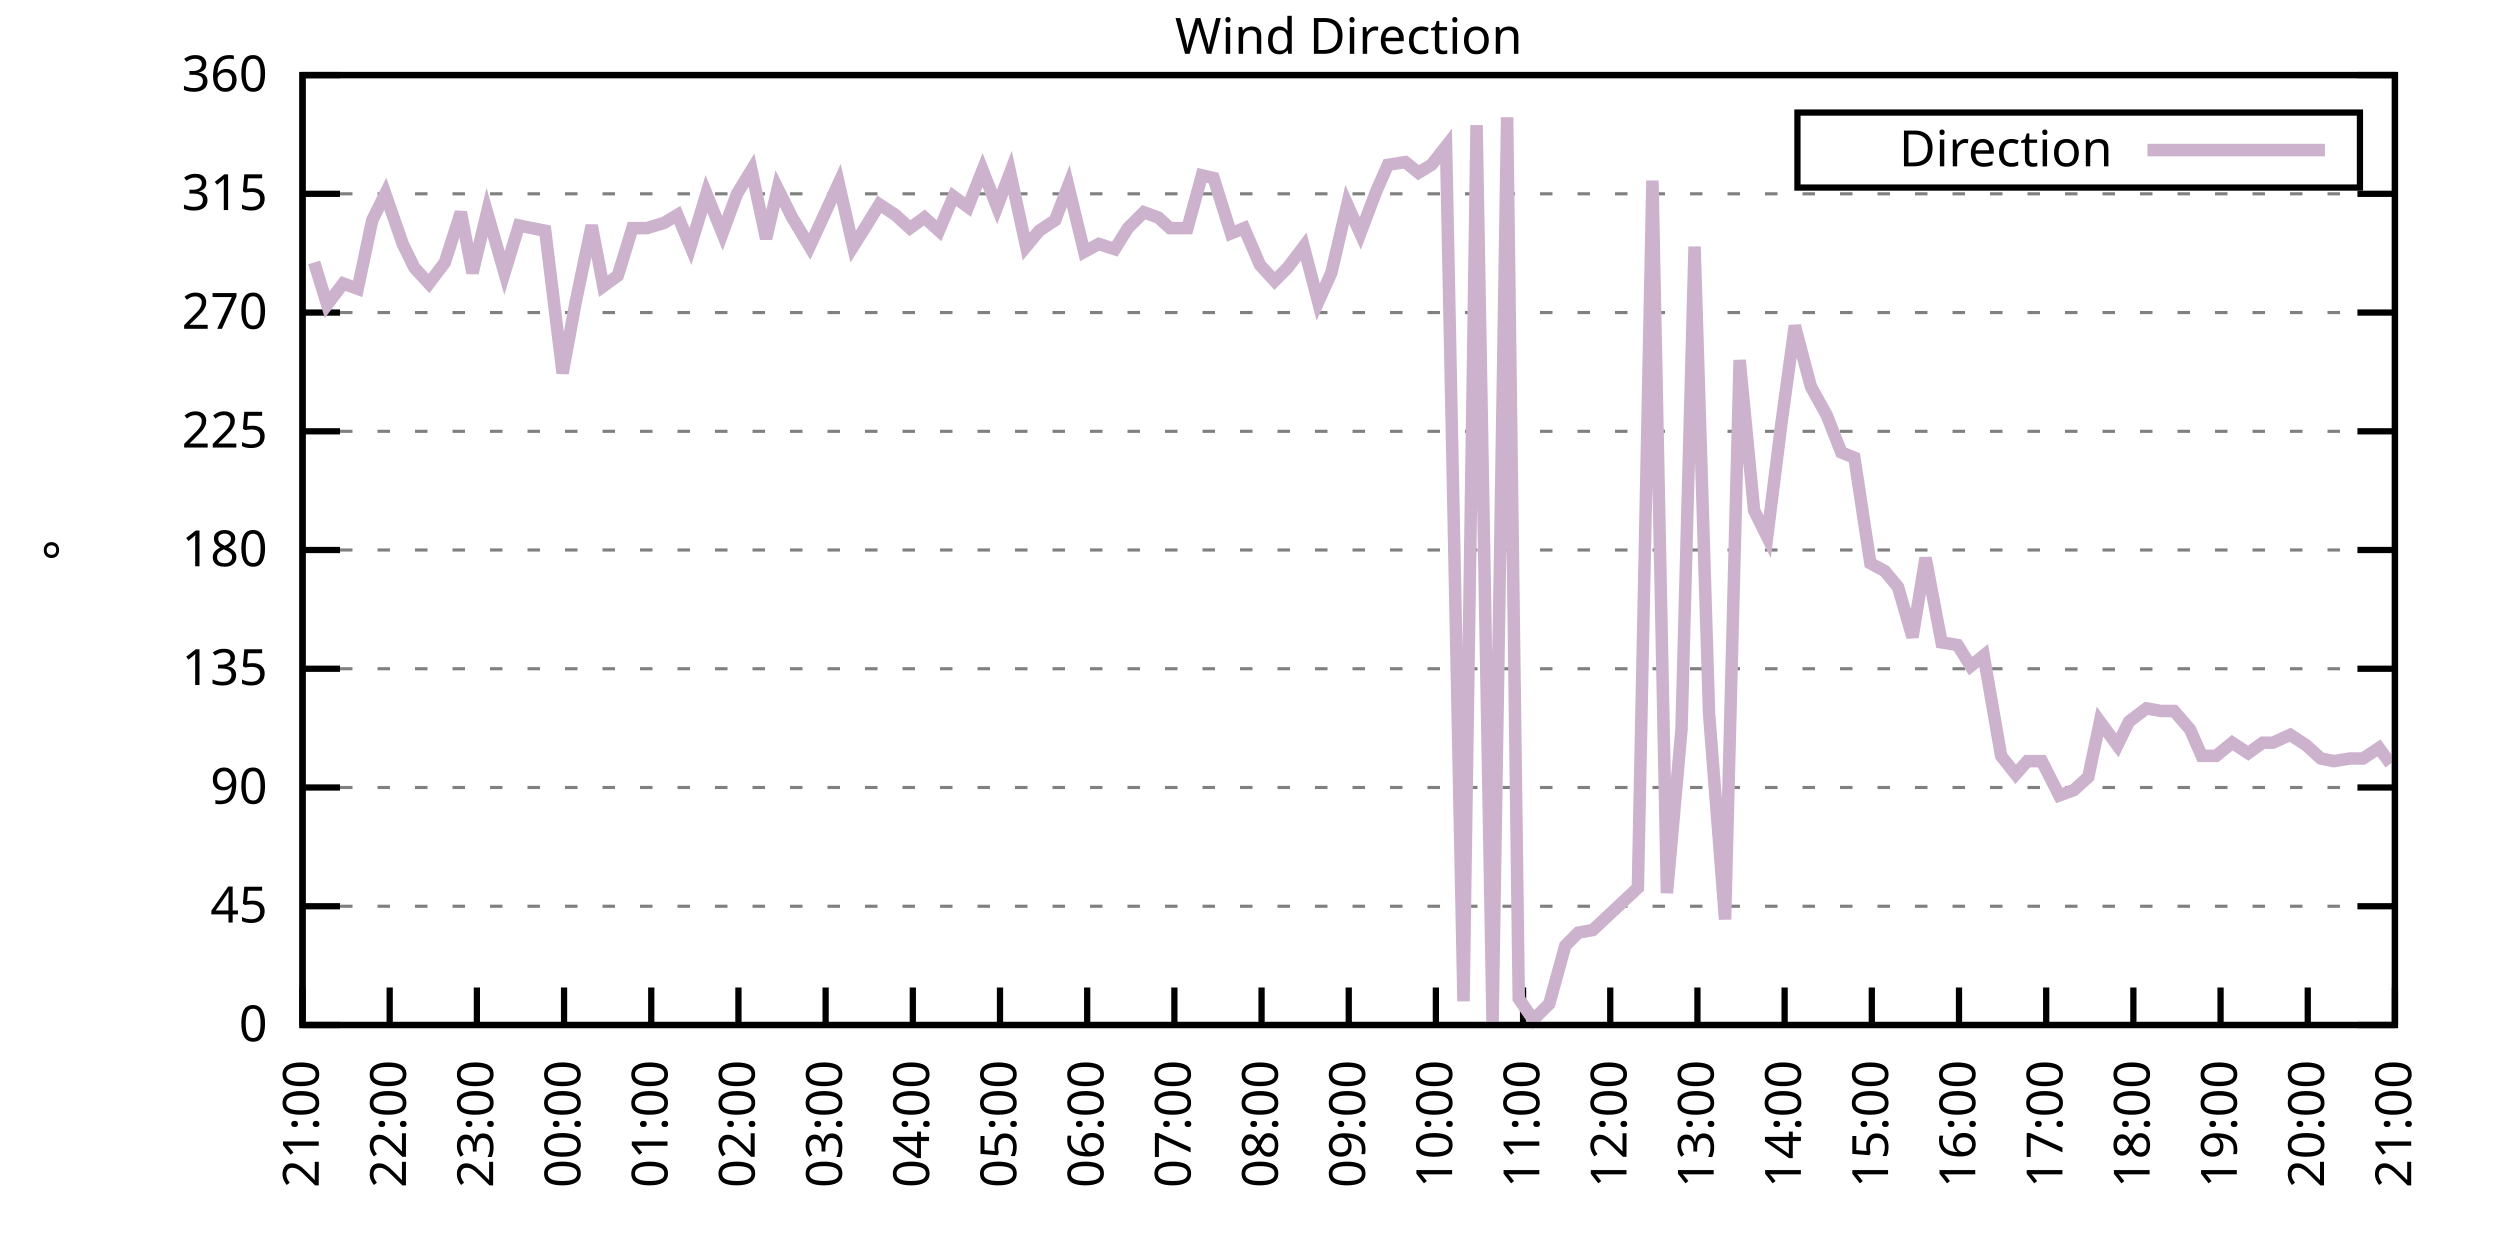
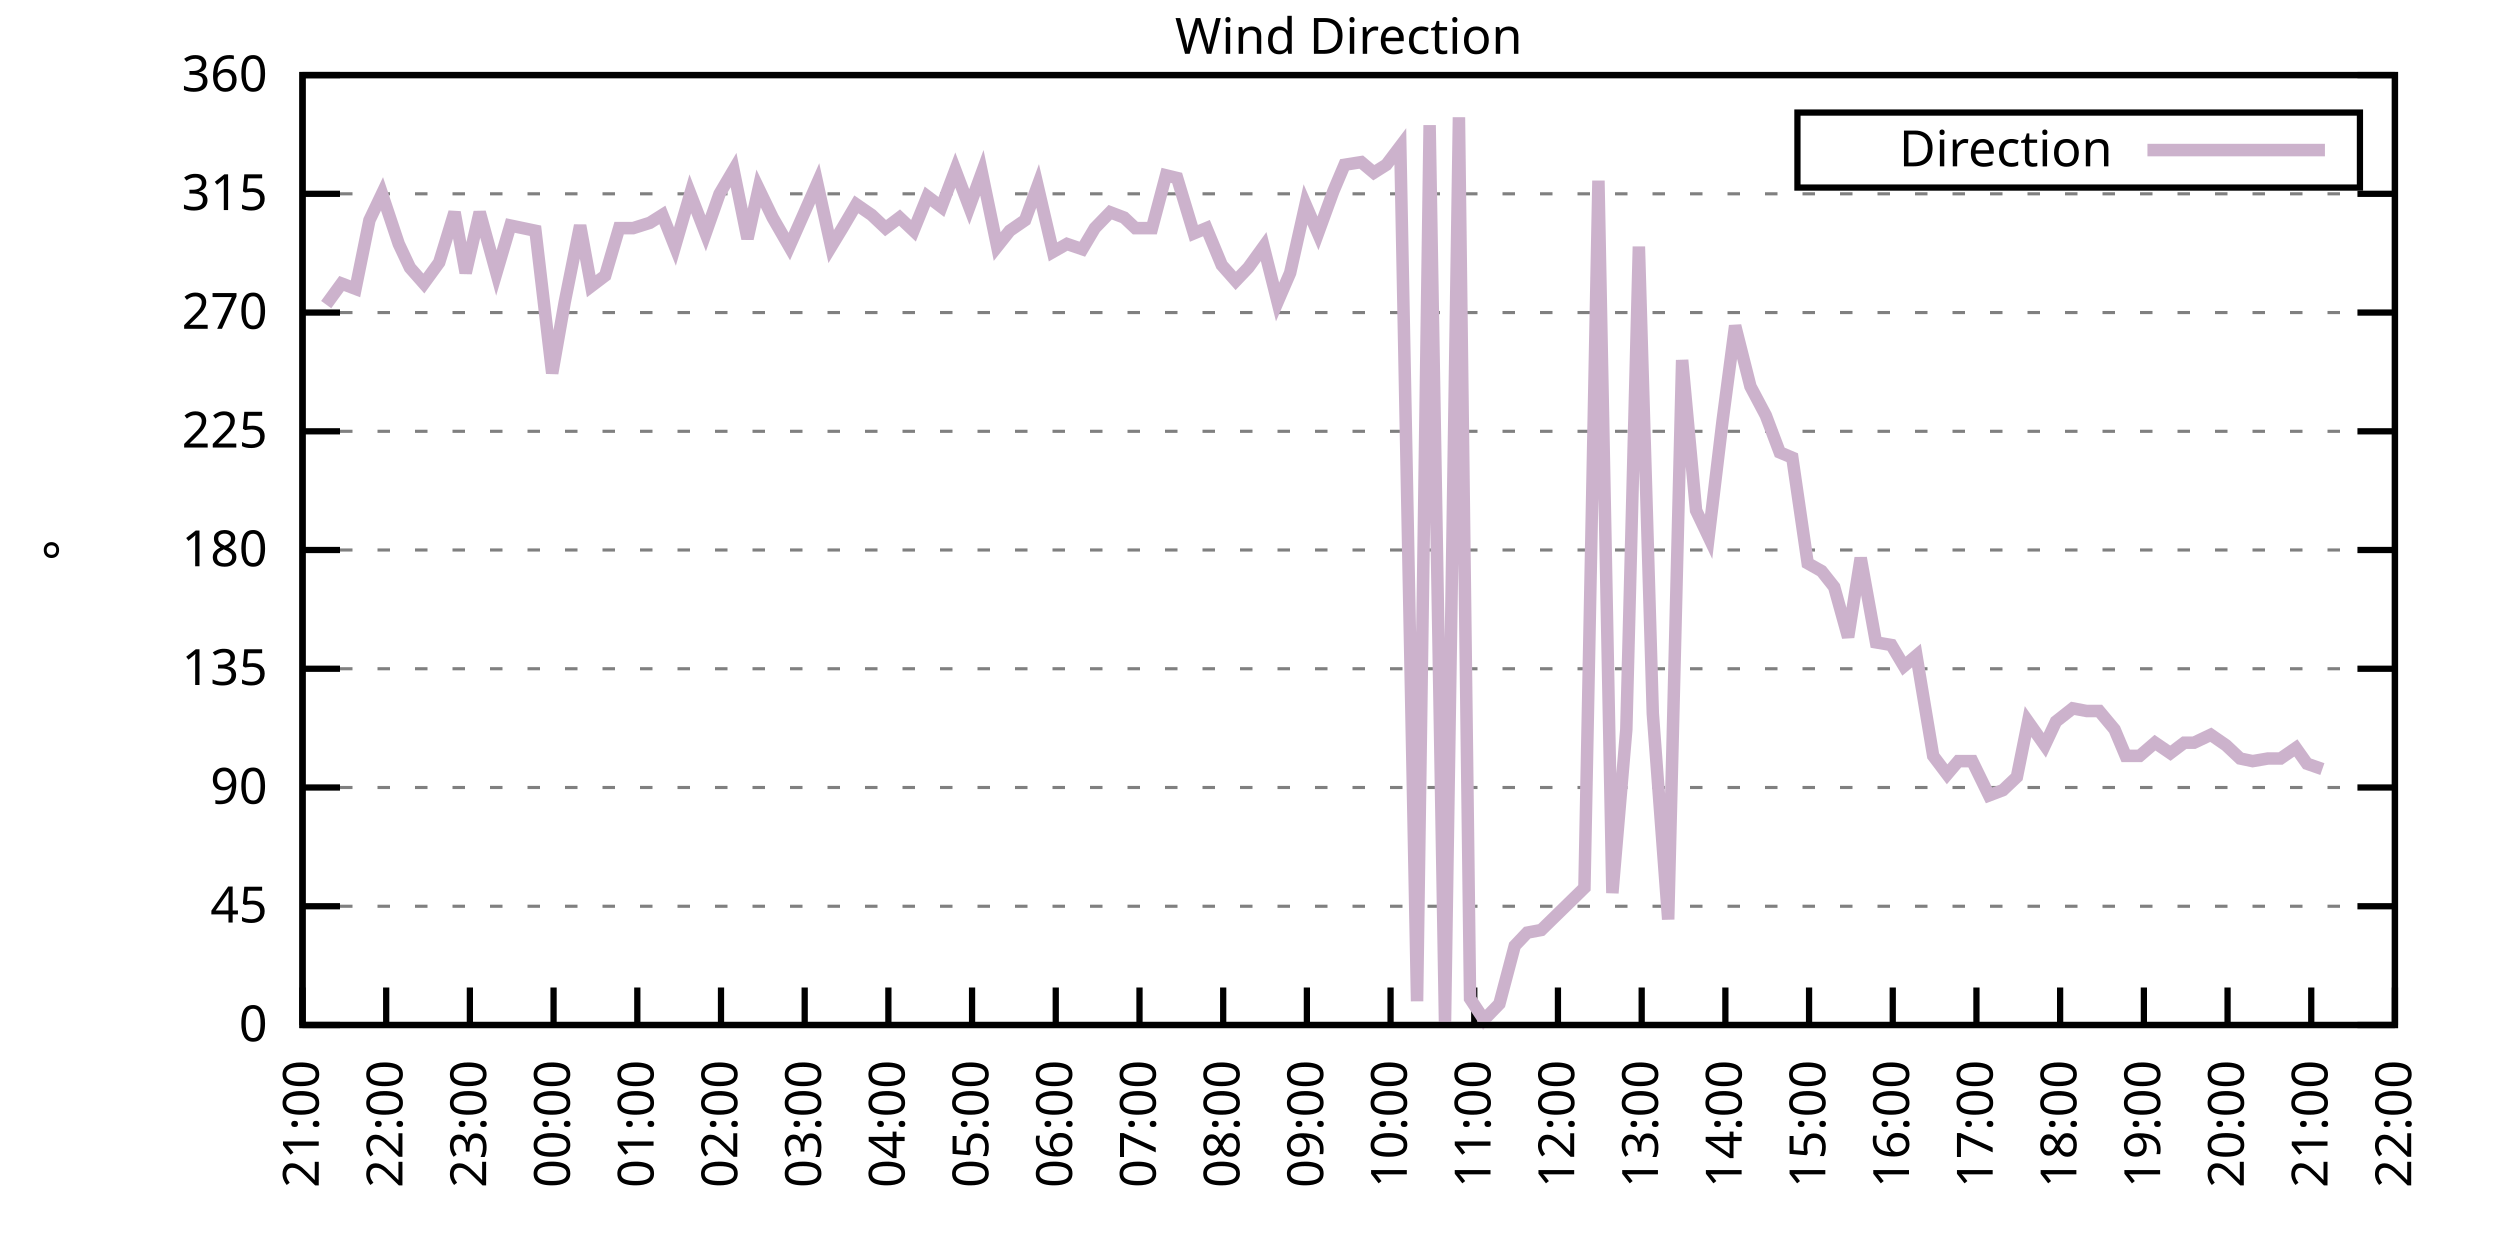
<svg xmlns="http://www.w3.org/2000/svg" xmlns:xlink="http://www.w3.org/1999/xlink" width="400" height="200" viewBox="0 0 400 200">
  <g id="gnuplot_canvas">
    <rect x="0" y="0" width="400" height="200" fill="none" />
    <defs>
      <circle id="gpDot" r="0.5" stroke-width="0.5" stroke="currentColor" />
      <path id="gpPt0" stroke-width="0.333" stroke="currentColor" d="M-1,0 h2 M0,-1 v2" />
      <path id="gpPt1" stroke-width="0.333" stroke="currentColor" d="M-1,-1 L1,1 M1,-1 L-1,1" />
      <path id="gpPt2" stroke-width="0.333" stroke="currentColor" d="M-1,0 L1,0 M0,-1 L0,1 M-1,-1 L1,1 M-1,1 L1,-1" />
      <rect id="gpPt3" stroke-width="0.333" stroke="currentColor" x="-1" y="-1" width="2" height="2" />
      <rect id="gpPt4" stroke-width="0.333" stroke="currentColor" fill="currentColor" x="-1" y="-1" width="2" height="2" />
      <circle id="gpPt5" stroke-width="0.333" stroke="currentColor" cx="0" cy="0" r="1" />
      <use xlink:href="#gpPt5" id="gpPt6" fill="currentColor" stroke="none" />
      <path id="gpPt7" stroke-width="0.333" stroke="currentColor" d="M0,-1.33 L-1.33,0.67 L1.33,0.67 z" />
      <use xlink:href="#gpPt7" id="gpPt8" fill="currentColor" stroke="none" />
      <use xlink:href="#gpPt7" id="gpPt9" stroke="currentColor" transform="rotate(180)" />
      <use xlink:href="#gpPt9" id="gpPt10" fill="currentColor" stroke="none" />
      <use xlink:href="#gpPt3" id="gpPt11" stroke="currentColor" transform="rotate(45)" />
      <use xlink:href="#gpPt11" id="gpPt12" fill="currentColor" stroke="none" />
      <path id="gpPt13" stroke-width="0.333" stroke="currentColor" d="M0,1.330 L1.265,0.411 L0.782,-1.067 L-0.782,-1.076 L-1.265,0.411 z" />
      <use xlink:href="#gpPt13" id="gpPt14" fill="currentColor" stroke="none" />
      <filter id="textbox" filterUnits="objectBoundingBox" x="0" y="0" height="1" width="1">
        <feFlood flood-color="white" flood-opacity="1" result="bgnd" />
        <feComposite in="SourceGraphic" in2="bgnd" operator="atop" />
      </filter>
      <filter id="greybox" filterUnits="objectBoundingBox" x="0" y="0" height="1" width="1">
        <feFlood flood-color="lightgrey" flood-opacity="1" result="grey" />
        <feComposite in="SourceGraphic" in2="grey" operator="atop" />
      </filter>
    </defs>
    <g fill="none" color="white" stroke="currentColor" stroke-width="1.00" stroke-linecap="butt" stroke-linejoin="miter">
</g>
    <g fill="none" color="black" stroke="currentColor" stroke-width="1.00" stroke-linecap="butt" stroke-linejoin="miter">
      <g stroke="none" shape-rendering="crispEdges">
        <polygon fill="rgb(255, 255, 255)" points="48.40,164.00 383.18,164.00 383.18,12.02 48.40,12.02 " />
      </g>
    </g>
    <g fill="none" color="black" stroke="currentColor" stroke-width="1.00" stroke-linecap="butt" stroke-linejoin="miter">
</g>
    <g fill="none" color="black" stroke="black" stroke-width="0.50" stroke-linecap="butt" stroke-linejoin="miter">
</g>
    <g fill="none" color="gray" stroke="currentColor" stroke-width="0.50" stroke-linecap="butt" stroke-linejoin="miter">
      <path stroke="gray" stroke-dasharray="2,4" class="gridline" d="M48.40,164.00 L383.19,164.00  " />
    </g>
    <g fill="none" color="gray" stroke="gray" stroke-width="1.00" stroke-linecap="butt" stroke-linejoin="miter">
</g>
    <g fill="none" color="black" stroke="currentColor" stroke-width="1.00" stroke-linecap="butt" stroke-linejoin="miter">
      <path stroke="black" d="M48.40,164.00 L54.40,164.00 M383.19,164.00 L377.19,164.00  " />
      <g transform="translate(42.80,166.60)" stroke="none" fill="black" font-family="Sans" font-size="8.00" text-anchor="end">
        <text>
          <tspan font-family="Sans"> 0</tspan>
        </text>
      </g>
    </g>
    <g fill="none" color="black" stroke="currentColor" stroke-width="1.00" stroke-linecap="butt" stroke-linejoin="miter">
</g>
    <g fill="none" color="black" stroke="black" stroke-width="0.50" stroke-linecap="butt" stroke-linejoin="miter">
</g>
    <g fill="none" color="gray" stroke="currentColor" stroke-width="0.50" stroke-linecap="butt" stroke-linejoin="miter">
      <path stroke="gray" stroke-dasharray="2,4" class="gridline" d="M48.40,145.00 L383.19,145.00  " />
    </g>
    <g fill="none" color="gray" stroke="gray" stroke-width="1.00" stroke-linecap="butt" stroke-linejoin="miter">
</g>
    <g fill="none" color="black" stroke="currentColor" stroke-width="1.00" stroke-linecap="butt" stroke-linejoin="miter">
      <path stroke="black" d="M48.40,145.00 L54.40,145.00 M383.19,145.00 L377.19,145.00  " />
      <g transform="translate(42.80,147.60)" stroke="none" fill="black" font-family="Sans" font-size="8.00" text-anchor="end">
        <text>
          <tspan font-family="Sans"> 45</tspan>
        </text>
      </g>
    </g>
    <g fill="none" color="black" stroke="currentColor" stroke-width="1.00" stroke-linecap="butt" stroke-linejoin="miter">
</g>
    <g fill="none" color="black" stroke="black" stroke-width="0.50" stroke-linecap="butt" stroke-linejoin="miter">
</g>
    <g fill="none" color="gray" stroke="currentColor" stroke-width="0.50" stroke-linecap="butt" stroke-linejoin="miter">
      <path stroke="gray" stroke-dasharray="2,4" class="gridline" d="M48.40,126.00 L383.19,126.00  " />
    </g>
    <g fill="none" color="gray" stroke="gray" stroke-width="1.00" stroke-linecap="butt" stroke-linejoin="miter">
</g>
    <g fill="none" color="black" stroke="currentColor" stroke-width="1.00" stroke-linecap="butt" stroke-linejoin="miter">
      <path stroke="black" d="M48.40,126.00 L54.40,126.00 M383.19,126.00 L377.19,126.00  " />
      <g transform="translate(42.80,128.60)" stroke="none" fill="black" font-family="Sans" font-size="8.00" text-anchor="end">
        <text>
          <tspan font-family="Sans"> 90</tspan>
        </text>
      </g>
    </g>
    <g fill="none" color="black" stroke="currentColor" stroke-width="1.00" stroke-linecap="butt" stroke-linejoin="miter">
</g>
    <g fill="none" color="black" stroke="black" stroke-width="0.50" stroke-linecap="butt" stroke-linejoin="miter">
</g>
    <g fill="none" color="gray" stroke="currentColor" stroke-width="0.50" stroke-linecap="butt" stroke-linejoin="miter">
      <path stroke="gray" stroke-dasharray="2,4" class="gridline" d="M48.40,107.00 L383.19,107.00  " />
    </g>
    <g fill="none" color="gray" stroke="gray" stroke-width="1.00" stroke-linecap="butt" stroke-linejoin="miter">
</g>
    <g fill="none" color="black" stroke="currentColor" stroke-width="1.00" stroke-linecap="butt" stroke-linejoin="miter">
      <path stroke="black" d="M48.40,107.00 L54.40,107.00 M383.19,107.00 L377.19,107.00  " />
      <g transform="translate(42.80,109.60)" stroke="none" fill="black" font-family="Sans" font-size="8.00" text-anchor="end">
        <text>
          <tspan font-family="Sans"> 135</tspan>
        </text>
      </g>
    </g>
    <g fill="none" color="black" stroke="currentColor" stroke-width="1.00" stroke-linecap="butt" stroke-linejoin="miter">
</g>
    <g fill="none" color="black" stroke="black" stroke-width="0.50" stroke-linecap="butt" stroke-linejoin="miter">
</g>
    <g fill="none" color="gray" stroke="currentColor" stroke-width="0.50" stroke-linecap="butt" stroke-linejoin="miter">
      <path stroke="gray" stroke-dasharray="2,4" class="gridline" d="M48.40,88.00 L383.19,88.00  " />
    </g>
    <g fill="none" color="gray" stroke="gray" stroke-width="1.00" stroke-linecap="butt" stroke-linejoin="miter">
</g>
    <g fill="none" color="black" stroke="currentColor" stroke-width="1.00" stroke-linecap="butt" stroke-linejoin="miter">
      <path stroke="black" d="M48.40,88.00 L54.40,88.00 M383.19,88.00 L377.19,88.00  " />
      <g transform="translate(42.80,90.60)" stroke="none" fill="black" font-family="Sans" font-size="8.00" text-anchor="end">
        <text>
          <tspan font-family="Sans"> 180</tspan>
        </text>
      </g>
    </g>
    <g fill="none" color="black" stroke="currentColor" stroke-width="1.00" stroke-linecap="butt" stroke-linejoin="miter">
</g>
    <g fill="none" color="black" stroke="black" stroke-width="0.50" stroke-linecap="butt" stroke-linejoin="miter">
</g>
    <g fill="none" color="gray" stroke="currentColor" stroke-width="0.50" stroke-linecap="butt" stroke-linejoin="miter">
      <path stroke="gray" stroke-dasharray="2,4" class="gridline" d="M48.40,69.01 L383.19,69.01  " />
    </g>
    <g fill="none" color="gray" stroke="gray" stroke-width="1.00" stroke-linecap="butt" stroke-linejoin="miter">
</g>
    <g fill="none" color="black" stroke="currentColor" stroke-width="1.00" stroke-linecap="butt" stroke-linejoin="miter">
      <path stroke="black" d="M48.40,69.01 L54.40,69.01 M383.19,69.01 L377.19,69.01  " />
      <g transform="translate(42.80,71.61)" stroke="none" fill="black" font-family="Sans" font-size="8.00" text-anchor="end">
        <text>
          <tspan font-family="Sans"> 225</tspan>
        </text>
      </g>
    </g>
    <g fill="none" color="black" stroke="currentColor" stroke-width="1.00" stroke-linecap="butt" stroke-linejoin="miter">
</g>
    <g fill="none" color="black" stroke="black" stroke-width="0.50" stroke-linecap="butt" stroke-linejoin="miter">
</g>
    <g fill="none" color="gray" stroke="currentColor" stroke-width="0.50" stroke-linecap="butt" stroke-linejoin="miter">
      <path stroke="gray" stroke-dasharray="2,4" class="gridline" d="M48.40,50.01 L383.19,50.01  " />
    </g>
    <g fill="none" color="gray" stroke="gray" stroke-width="1.00" stroke-linecap="butt" stroke-linejoin="miter">
</g>
    <g fill="none" color="black" stroke="currentColor" stroke-width="1.00" stroke-linecap="butt" stroke-linejoin="miter">
      <path stroke="black" d="M48.40,50.01 L54.40,50.01 M383.19,50.01 L377.19,50.01  " />
      <g transform="translate(42.80,52.61)" stroke="none" fill="black" font-family="Sans" font-size="8.00" text-anchor="end">
        <text>
          <tspan font-family="Sans"> 270</tspan>
        </text>
      </g>
    </g>
    <g fill="none" color="black" stroke="currentColor" stroke-width="1.00" stroke-linecap="butt" stroke-linejoin="miter">
</g>
    <g fill="none" color="black" stroke="black" stroke-width="0.50" stroke-linecap="butt" stroke-linejoin="miter">
</g>
    <g fill="none" color="gray" stroke="currentColor" stroke-width="0.50" stroke-linecap="butt" stroke-linejoin="miter">
      <path stroke="gray" stroke-dasharray="2,4" class="gridline" d="M48.40,31.01 L383.19,31.01  " />
    </g>
    <g fill="none" color="gray" stroke="gray" stroke-width="1.00" stroke-linecap="butt" stroke-linejoin="miter">
</g>
    <g fill="none" color="black" stroke="currentColor" stroke-width="1.00" stroke-linecap="butt" stroke-linejoin="miter">
      <path stroke="black" d="M48.40,31.01 L54.40,31.01 M383.19,31.01 L377.19,31.01  " />
      <g transform="translate(42.80,33.61)" stroke="none" fill="black" font-family="Sans" font-size="8.00" text-anchor="end">
        <text>
          <tspan font-family="Sans"> 315</tspan>
        </text>
      </g>
    </g>
    <g fill="none" color="black" stroke="currentColor" stroke-width="1.00" stroke-linecap="butt" stroke-linejoin="miter">
</g>
    <g fill="none" color="black" stroke="black" stroke-width="0.50" stroke-linecap="butt" stroke-linejoin="miter">
</g>
    <g fill="none" color="gray" stroke="currentColor" stroke-width="0.50" stroke-linecap="butt" stroke-linejoin="miter">
      <path stroke="gray" stroke-dasharray="2,4" class="gridline" d="M48.40,12.01 L383.19,12.01  " />
    </g>
    <g fill="none" color="gray" stroke="gray" stroke-width="1.00" stroke-linecap="butt" stroke-linejoin="miter">
</g>
    <g fill="none" color="black" stroke="currentColor" stroke-width="1.00" stroke-linecap="butt" stroke-linejoin="miter">
      <path stroke="black" d="M48.40,12.01 L54.40,12.01 M383.19,12.01 L377.19,12.01  " />
      <g transform="translate(42.80,14.61)" stroke="none" fill="black" font-family="Sans" font-size="8.00" text-anchor="end">
        <text>
          <tspan font-family="Sans"> 360</tspan>
        </text>
      </g>
    </g>
    <g fill="none" color="black" stroke="currentColor" stroke-width="1.00" stroke-linecap="butt" stroke-linejoin="miter">
      <path stroke="black" d="M48.40,164.00 L48.40,158.00  " />
      <g transform="translate(51.00,169.60) rotate(270.00)" stroke="none" fill="black" font-family="Sans" font-size="8.00" text-anchor="end">
        <text>
          <tspan font-family="Sans">21:00</tspan>
        </text>
      </g>
    </g>
    <g fill="none" color="black" stroke="currentColor" stroke-width="1.00" stroke-linecap="butt" stroke-linejoin="miter">
-       <path stroke="black" d="M62.35,164.00 L62.35,158.00  " />
-       <g transform="translate(64.95,169.60) rotate(270.00)" stroke="none" fill="black" font-family="Sans" font-size="8.00" text-anchor="end">
+       <path stroke="black" d="M61.79,164.00 L61.79,158.00  " />
+       <g transform="translate(64.39,169.60) rotate(270.00)" stroke="none" fill="black" font-family="Sans" font-size="8.00" text-anchor="end">
        <text>
          <tspan font-family="Sans">22:00</tspan>
        </text>
      </g>
    </g>
    <g fill="none" color="black" stroke="currentColor" stroke-width="1.00" stroke-linecap="butt" stroke-linejoin="miter">
-       <path stroke="black" d="M76.30,164.00 L76.30,158.00  " />
-       <g transform="translate(78.90,169.60) rotate(270.00)" stroke="none" fill="black" font-family="Sans" font-size="8.00" text-anchor="end">
+       <path stroke="black" d="M75.18,164.00 L75.18,158.00  " />
+       <g transform="translate(77.78,169.60) rotate(270.00)" stroke="none" fill="black" font-family="Sans" font-size="8.00" text-anchor="end">
        <text>
          <tspan font-family="Sans">23:00</tspan>
        </text>
      </g>
    </g>
    <g fill="none" color="black" stroke="currentColor" stroke-width="1.00" stroke-linecap="butt" stroke-linejoin="miter">
-       <path stroke="black" d="M90.25,164.00 L90.25,158.00  " />
-       <g transform="translate(92.85,169.60) rotate(270.00)" stroke="none" fill="black" font-family="Sans" font-size="8.00" text-anchor="end">
+       <path stroke="black" d="M88.57,164.00 L88.57,158.00  " />
+       <g transform="translate(91.17,169.60) rotate(270.00)" stroke="none" fill="black" font-family="Sans" font-size="8.00" text-anchor="end">
        <text>
          <tspan font-family="Sans">00:00</tspan>
        </text>
      </g>
    </g>
    <g fill="none" color="black" stroke="currentColor" stroke-width="1.00" stroke-linecap="butt" stroke-linejoin="miter">
-       <path stroke="black" d="M104.20,164.00 L104.20,158.00  " />
-       <g transform="translate(106.80,169.60) rotate(270.00)" stroke="none" fill="black" font-family="Sans" font-size="8.00" text-anchor="end">
+       <path stroke="black" d="M101.97,164.00 L101.97,158.00  " />
+       <g transform="translate(104.57,169.60) rotate(270.00)" stroke="none" fill="black" font-family="Sans" font-size="8.00" text-anchor="end">
        <text>
          <tspan font-family="Sans">01:00</tspan>
        </text>
      </g>
    </g>
    <g fill="none" color="black" stroke="currentColor" stroke-width="1.00" stroke-linecap="butt" stroke-linejoin="miter">
-       <path stroke="black" d="M118.15,164.00 L118.15,158.00  " />
-       <g transform="translate(120.75,169.60) rotate(270.00)" stroke="none" fill="black" font-family="Sans" font-size="8.00" text-anchor="end">
+       <path stroke="black" d="M115.36,164.00 L115.36,158.00  " />
+       <g transform="translate(117.96,169.60) rotate(270.00)" stroke="none" fill="black" font-family="Sans" font-size="8.00" text-anchor="end">
        <text>
          <tspan font-family="Sans">02:00</tspan>
        </text>
      </g>
    </g>
    <g fill="none" color="black" stroke="currentColor" stroke-width="1.00" stroke-linecap="butt" stroke-linejoin="miter">
-       <path stroke="black" d="M132.10,164.00 L132.10,158.00  " />
-       <g transform="translate(134.70,169.60) rotate(270.00)" stroke="none" fill="black" font-family="Sans" font-size="8.00" text-anchor="end">
+       <path stroke="black" d="M128.75,164.00 L128.75,158.00  " />
+       <g transform="translate(131.35,169.60) rotate(270.00)" stroke="none" fill="black" font-family="Sans" font-size="8.00" text-anchor="end">
        <text>
          <tspan font-family="Sans">03:00</tspan>
        </text>
      </g>
    </g>
    <g fill="none" color="black" stroke="currentColor" stroke-width="1.00" stroke-linecap="butt" stroke-linejoin="miter">
-       <path stroke="black" d="M146.05,164.00 L146.05,158.00  " />
-       <g transform="translate(148.65,169.60) rotate(270.00)" stroke="none" fill="black" font-family="Sans" font-size="8.00" text-anchor="end">
+       <path stroke="black" d="M142.14,164.00 L142.14,158.00  " />
+       <g transform="translate(144.74,169.60) rotate(270.00)" stroke="none" fill="black" font-family="Sans" font-size="8.00" text-anchor="end">
        <text>
          <tspan font-family="Sans">04:00</tspan>
        </text>
      </g>
    </g>
    <g fill="none" color="black" stroke="currentColor" stroke-width="1.00" stroke-linecap="butt" stroke-linejoin="miter">
-       <path stroke="black" d="M160.00,164.00 L160.00,158.00  " />
-       <g transform="translate(162.60,169.60) rotate(270.00)" stroke="none" fill="black" font-family="Sans" font-size="8.00" text-anchor="end">
+       <path stroke="black" d="M155.53,164.00 L155.53,158.00  " />
+       <g transform="translate(158.13,169.60) rotate(270.00)" stroke="none" fill="black" font-family="Sans" font-size="8.00" text-anchor="end">
        <text>
          <tspan font-family="Sans">05:00</tspan>
        </text>
      </g>
    </g>
    <g fill="none" color="black" stroke="currentColor" stroke-width="1.00" stroke-linecap="butt" stroke-linejoin="miter">
-       <path stroke="black" d="M173.95,164.00 L173.95,158.00  " />
-       <g transform="translate(176.55,169.60) rotate(270.00)" stroke="none" fill="black" font-family="Sans" font-size="8.00" text-anchor="end">
+       <path stroke="black" d="M168.92,164.00 L168.92,158.00  " />
+       <g transform="translate(171.52,169.60) rotate(270.00)" stroke="none" fill="black" font-family="Sans" font-size="8.00" text-anchor="end">
        <text>
          <tspan font-family="Sans">06:00</tspan>
        </text>
      </g>
    </g>
    <g fill="none" color="black" stroke="currentColor" stroke-width="1.00" stroke-linecap="butt" stroke-linejoin="miter">
-       <path stroke="black" d="M187.90,164.00 L187.90,158.00  " />
-       <g transform="translate(190.50,169.60) rotate(270.00)" stroke="none" fill="black" font-family="Sans" font-size="8.00" text-anchor="end">
+       <path stroke="black" d="M182.32,164.00 L182.32,158.00  " />
+       <g transform="translate(184.92,169.60) rotate(270.00)" stroke="none" fill="black" font-family="Sans" font-size="8.00" text-anchor="end">
        <text>
          <tspan font-family="Sans">07:00</tspan>
        </text>
      </g>
    </g>
    <g fill="none" color="black" stroke="currentColor" stroke-width="1.00" stroke-linecap="butt" stroke-linejoin="miter">
-       <path stroke="black" d="M201.85,164.00 L201.85,158.00  " />
-       <g transform="translate(204.45,169.60) rotate(270.00)" stroke="none" fill="black" font-family="Sans" font-size="8.00" text-anchor="end">
+       <path stroke="black" d="M195.71,164.00 L195.71,158.00  " />
+       <g transform="translate(198.31,169.60) rotate(270.00)" stroke="none" fill="black" font-family="Sans" font-size="8.00" text-anchor="end">
        <text>
          <tspan font-family="Sans">08:00</tspan>
        </text>
      </g>
    </g>
    <g fill="none" color="black" stroke="currentColor" stroke-width="1.00" stroke-linecap="butt" stroke-linejoin="miter">
-       <path stroke="black" d="M215.80,164.00 L215.80,158.00  " />
-       <g transform="translate(218.40,169.60) rotate(270.00)" stroke="none" fill="black" font-family="Sans" font-size="8.00" text-anchor="end">
+       <path stroke="black" d="M209.10,164.00 L209.10,158.00  " />
+       <g transform="translate(211.70,169.60) rotate(270.00)" stroke="none" fill="black" font-family="Sans" font-size="8.00" text-anchor="end">
        <text>
          <tspan font-family="Sans">09:00</tspan>
        </text>
      </g>
    </g>
    <g fill="none" color="black" stroke="currentColor" stroke-width="1.00" stroke-linecap="butt" stroke-linejoin="miter">
-       <path stroke="black" d="M229.74,164.00 L229.74,158.00  " />
-       <g transform="translate(232.34,169.60) rotate(270.00)" stroke="none" fill="black" font-family="Sans" font-size="8.00" text-anchor="end">
+       <path stroke="black" d="M222.49,164.00 L222.49,158.00  " />
+       <g transform="translate(225.09,169.60) rotate(270.00)" stroke="none" fill="black" font-family="Sans" font-size="8.00" text-anchor="end">
        <text>
          <tspan font-family="Sans">10:00</tspan>
        </text>
      </g>
    </g>
    <g fill="none" color="black" stroke="currentColor" stroke-width="1.00" stroke-linecap="butt" stroke-linejoin="miter">
-       <path stroke="black" d="M243.69,164.00 L243.69,158.00  " />
-       <g transform="translate(246.29,169.60) rotate(270.00)" stroke="none" fill="black" font-family="Sans" font-size="8.00" text-anchor="end">
+       <path stroke="black" d="M235.88,164.00 L235.88,158.00  " />
+       <g transform="translate(238.48,169.60) rotate(270.00)" stroke="none" fill="black" font-family="Sans" font-size="8.00" text-anchor="end">
        <text>
          <tspan font-family="Sans">11:00</tspan>
        </text>
      </g>
    </g>
    <g fill="none" color="black" stroke="currentColor" stroke-width="1.00" stroke-linecap="butt" stroke-linejoin="miter">
-       <path stroke="black" d="M257.64,164.00 L257.64,158.00  " />
-       <g transform="translate(260.24,169.60) rotate(270.00)" stroke="none" fill="black" font-family="Sans" font-size="8.00" text-anchor="end">
+       <path stroke="black" d="M249.27,164.00 L249.27,158.00  " />
+       <g transform="translate(251.87,169.60) rotate(270.00)" stroke="none" fill="black" font-family="Sans" font-size="8.00" text-anchor="end">
        <text>
          <tspan font-family="Sans">12:00</tspan>
        </text>
      </g>
    </g>
    <g fill="none" color="black" stroke="currentColor" stroke-width="1.00" stroke-linecap="butt" stroke-linejoin="miter">
-       <path stroke="black" d="M271.59,164.00 L271.59,158.00  " />
-       <g transform="translate(274.19,169.60) rotate(270.00)" stroke="none" fill="black" font-family="Sans" font-size="8.00" text-anchor="end">
+       <path stroke="black" d="M262.67,164.00 L262.67,158.00  " />
+       <g transform="translate(265.27,169.60) rotate(270.00)" stroke="none" fill="black" font-family="Sans" font-size="8.00" text-anchor="end">
        <text>
          <tspan font-family="Sans">13:00</tspan>
        </text>
      </g>
    </g>
    <g fill="none" color="black" stroke="currentColor" stroke-width="1.00" stroke-linecap="butt" stroke-linejoin="miter">
-       <path stroke="black" d="M285.54,164.00 L285.54,158.00  " />
-       <g transform="translate(288.14,169.60) rotate(270.00)" stroke="none" fill="black" font-family="Sans" font-size="8.00" text-anchor="end">
+       <path stroke="black" d="M276.06,164.00 L276.06,158.00  " />
+       <g transform="translate(278.66,169.60) rotate(270.00)" stroke="none" fill="black" font-family="Sans" font-size="8.00" text-anchor="end">
        <text>
          <tspan font-family="Sans">14:00</tspan>
        </text>
      </g>
    </g>
    <g fill="none" color="black" stroke="currentColor" stroke-width="1.00" stroke-linecap="butt" stroke-linejoin="miter">
-       <path stroke="black" d="M299.49,164.00 L299.49,158.00  " />
-       <g transform="translate(302.09,169.60) rotate(270.00)" stroke="none" fill="black" font-family="Sans" font-size="8.00" text-anchor="end">
+       <path stroke="black" d="M289.45,164.00 L289.45,158.00  " />
+       <g transform="translate(292.05,169.60) rotate(270.00)" stroke="none" fill="black" font-family="Sans" font-size="8.00" text-anchor="end">
        <text>
          <tspan font-family="Sans">15:00</tspan>
        </text>
      </g>
    </g>
    <g fill="none" color="black" stroke="currentColor" stroke-width="1.00" stroke-linecap="butt" stroke-linejoin="miter">
-       <path stroke="black" d="M313.44,164.00 L313.44,158.00  " />
-       <g transform="translate(316.04,169.60) rotate(270.00)" stroke="none" fill="black" font-family="Sans" font-size="8.00" text-anchor="end">
+       <path stroke="black" d="M302.84,164.00 L302.84,158.00  " />
+       <g transform="translate(305.44,169.60) rotate(270.00)" stroke="none" fill="black" font-family="Sans" font-size="8.00" text-anchor="end">
        <text>
          <tspan font-family="Sans">16:00</tspan>
        </text>
      </g>
    </g>
    <g fill="none" color="black" stroke="currentColor" stroke-width="1.00" stroke-linecap="butt" stroke-linejoin="miter">
-       <path stroke="black" d="M327.39,164.00 L327.39,158.00  " />
-       <g transform="translate(329.99,169.60) rotate(270.00)" stroke="none" fill="black" font-family="Sans" font-size="8.00" text-anchor="end">
+       <path stroke="black" d="M316.23,164.00 L316.23,158.00  " />
+       <g transform="translate(318.83,169.60) rotate(270.00)" stroke="none" fill="black" font-family="Sans" font-size="8.00" text-anchor="end">
        <text>
          <tspan font-family="Sans">17:00</tspan>
        </text>
      </g>
    </g>
    <g fill="none" color="black" stroke="currentColor" stroke-width="1.00" stroke-linecap="butt" stroke-linejoin="miter">
-       <path stroke="black" d="M341.34,164.00 L341.34,158.00  " />
-       <g transform="translate(343.94,169.60) rotate(270.00)" stroke="none" fill="black" font-family="Sans" font-size="8.00" text-anchor="end">
+       <path stroke="black" d="M329.62,164.00 L329.62,158.00  " />
+       <g transform="translate(332.22,169.60) rotate(270.00)" stroke="none" fill="black" font-family="Sans" font-size="8.00" text-anchor="end">
        <text>
          <tspan font-family="Sans">18:00</tspan>
        </text>
      </g>
    </g>
    <g fill="none" color="black" stroke="currentColor" stroke-width="1.00" stroke-linecap="butt" stroke-linejoin="miter">
-       <path stroke="black" d="M355.29,164.00 L355.29,158.00  " />
-       <g transform="translate(357.89,169.60) rotate(270.00)" stroke="none" fill="black" font-family="Sans" font-size="8.00" text-anchor="end">
+       <path stroke="black" d="M343.02,164.00 L343.02,158.00  " />
+       <g transform="translate(345.62,169.60) rotate(270.00)" stroke="none" fill="black" font-family="Sans" font-size="8.00" text-anchor="end">
        <text>
          <tspan font-family="Sans">19:00</tspan>
        </text>
      </g>
    </g>
    <g fill="none" color="black" stroke="currentColor" stroke-width="1.00" stroke-linecap="butt" stroke-linejoin="miter">
-       <path stroke="black" d="M369.24,164.00 L369.24,158.00  " />
-       <g transform="translate(371.84,169.60) rotate(270.00)" stroke="none" fill="black" font-family="Sans" font-size="8.00" text-anchor="end">
+       <path stroke="black" d="M356.41,164.00 L356.41,158.00  " />
+       <g transform="translate(359.01,169.60) rotate(270.00)" stroke="none" fill="black" font-family="Sans" font-size="8.00" text-anchor="end">
        <text>
          <tspan font-family="Sans">20:00</tspan>
+         </text>
+       </g>
+     </g>
+     <g fill="none" color="black" stroke="currentColor" stroke-width="1.00" stroke-linecap="butt" stroke-linejoin="miter">
+       <path stroke="black" d="M369.80,164.00 L369.80,158.00  " />
+       <g transform="translate(372.40,169.60) rotate(270.00)" stroke="none" fill="black" font-family="Sans" font-size="8.00" text-anchor="end">
+         <text>
+           <tspan font-family="Sans">21:00</tspan>
        </text>
      </g>
    </g>
    <g fill="none" color="black" stroke="currentColor" stroke-width="1.00" stroke-linecap="butt" stroke-linejoin="miter">
      <path stroke="black" d="M383.19,164.00 L383.19,158.00  " />
      <g transform="translate(385.79,169.60) rotate(270.00)" stroke="none" fill="black" font-family="Sans" font-size="8.00" text-anchor="end">
        <text>
-           <tspan font-family="Sans">21:00</tspan>
+           <tspan font-family="Sans">22:00</tspan>
        </text>
      </g>
    </g>
    <g fill="none" color="black" stroke="currentColor" stroke-width="1.00" stroke-linecap="butt" stroke-linejoin="miter">
</g>
    <g fill="none" color="black" stroke="currentColor" stroke-width="1.00" stroke-linecap="butt" stroke-linejoin="miter">
      <path stroke="black" d="M48.40,12.01 L48.40,164.00 L383.19,164.00 L383.19,12.01 L48.40,12.01 Z  " />
    </g>
    <g fill="none" color="black" stroke="currentColor" stroke-width="1.00" stroke-linecap="butt" stroke-linejoin="miter">
</g>
    <g fill="none" color="black" stroke="currentColor" stroke-width="1.00" stroke-linecap="butt" stroke-linejoin="miter">
      <path stroke="black" d="M287.59,30.01 L287.59,18.01 L377.59,18.01 L377.59,30.01 L287.59,30.01 Z  " />
    </g>
    <g id="Wind_direction_plot_1">
      <g fill="none" color="white" stroke="black" stroke-width="2.00" stroke-linecap="butt" stroke-linejoin="miter">
</g>
      <g fill="none" color="black" stroke="currentColor" stroke-width="2.00" stroke-linecap="butt" stroke-linejoin="miter">
        <g transform="translate(337.99,26.61)" stroke="none" fill="black" font-family="Sans" font-size="8.00" text-anchor="end">
          <text>
            <tspan font-family="Sans">Direction</tspan>
          </text>
        </g>
      </g>
      <g fill="none" color="black" stroke="currentColor" stroke-width="2.00" stroke-linecap="butt" stroke-linejoin="miter">
-         <path stroke="rgb(204, 178, 204)" d="M343.59,24.01 L371.99,24.01 M50.26,41.99 L52.35,48.74 L54.91,45.36 L57.23,46.21 L59.56,35.23 L61.65,31.01   L64.44,39.03 L66.30,42.83 L68.63,45.36 L71.18,41.99 L73.74,33.96 L75.60,43.67 L77.93,33.96 L80.72,43.67   L83.04,36.08 L85.13,36.50 L87.23,36.92 L90.02,59.72 L92.11,48.32 L94.67,36.08 L96.53,45.79 L98.85,44.10   L101.18,36.50 L103.50,36.50 L106.29,35.65 L108.38,34.39 L110.48,39.45 L113.03,31.01 L115.59,37.34 L117.92,31.01   L120.24,27.21 L122.57,38.19 L124.43,30.16 L126.75,34.81 L129.54,39.45 L131.87,34.39 L134.19,29.32 L136.51,39.45   L138.37,36.50 L140.70,32.70 L143.26,34.39 L145.58,36.50 L147.91,34.81 L150.23,36.92 L152.56,31.43 L154.88,33.12   L157.21,27.21 L159.53,33.12 L161.62,27.63 L164.18,39.45 L166.27,36.92 L168.83,35.23 L170.92,29.74 L173.48,40.30   L175.81,39.03 L178.36,39.87 L180.46,36.50 L183.01,33.96 L185.34,34.81 L187.20,36.50 L189.99,36.50 L192.31,28.05   L194.17,28.48 L196.96,37.34 L199.06,36.50 L201.61,42.41 L203.94,44.94 L206.03,42.83 L208.59,39.45 L210.91,48.32   L213.01,43.67 L215.56,32.70 L217.65,37.34 L220.21,30.59 L222.07,26.36 L224.86,25.94 L226.95,27.63 L229.05,26.36   L231.37,23.41 L234.16,160.20 L236.25,20.03 L238.81,163.58 L241.14,18.77 L243.00,159.78 L245.32,163.16 L247.88,160.62   L250.44,151.33 L252.53,149.22 L254.85,148.80 L262.06,142.05 L264.39,28.90 L266.71,142.89 L269.04,116.71 L271.13,39.45   L273.45,114.18 L276.01,147.11 L278.34,57.61 L280.66,81.67 L282.75,85.89 L285.08,67.32 L287.17,52.12 L289.73,61.83   L292.29,66.47 L294.61,72.38 L296.70,73.23 L299.26,90.12 L301.58,91.38 L303.68,93.92 L306.00,101.94 L308.09,89.27   L310.65,102.78 L313.21,103.20 L315.30,106.58 L317.39,104.89 L320.18,120.94 L322.51,123.89 L324.37,121.78 L326.69,121.78   L329.48,127.27 L331.81,126.42 L334.13,124.31 L335.99,115.45 L338.78,119.25 L340.64,115.45 L343.43,113.34 L345.76,113.76   L347.85,113.76 L350.41,116.71 L352.27,120.94 L354.59,120.94 L357.15,118.83 L359.71,120.51 L362.03,118.83 L363.66,118.83   L366.45,117.56 L369.01,119.25 L371.33,121.36 L373.43,121.78 L375.98,121.36 L378.08,121.36 L380.63,119.67 L382.49,122.20    " />
+         <path stroke="rgb(204, 178, 204)" d="M343.59,24.01 L371.99,24.01 M52.19,48.74 L54.65,45.36 L56.88,46.21 L59.11,35.23 L61.12,31.01 L63.80,39.03   L65.59,42.83 L67.82,45.36 L70.27,41.99 L72.73,33.96 L74.51,43.67 L76.75,33.96 L79.42,43.67 L81.66,36.08   L83.66,36.50 L85.67,36.92 L88.35,59.72 L90.36,48.32 L92.82,36.08 L94.60,45.79 L96.83,44.10 L99.06,36.50   L101.30,36.50 L103.98,35.65 L105.98,34.39 L107.99,39.45 L110.45,31.01 L112.90,37.34 L115.13,31.01 L117.37,27.21   L119.60,38.19 L121.38,30.16 L123.62,34.81 L126.29,39.45 L128.53,34.39 L130.76,29.32 L132.99,39.45 L134.78,36.50   L137.01,32.70 L139.46,34.39 L141.69,36.50 L143.93,34.81 L146.16,36.92 L148.39,31.43 L150.62,33.12 L152.85,27.21   L155.09,33.12 L157.10,27.63 L159.55,39.45 L161.56,36.92 L164.01,35.23 L166.02,29.74 L168.48,40.30 L170.71,39.03   L173.17,39.87 L175.17,36.50 L177.63,33.96 L179.86,34.81 L181.65,36.50 L184.32,36.50 L186.56,28.05 L188.34,28.48   L191.02,37.34 L193.03,36.50 L195.48,42.41 L197.72,44.94 L199.73,42.83 L202.18,39.45 L204.41,48.32 L206.42,43.67   L208.88,32.70 L210.88,37.34 L213.34,30.59 L215.13,26.36 L217.80,25.94 L219.81,27.63 L221.82,26.36 L224.05,23.41   L226.73,160.20 L228.74,20.03 L231.20,163.58 L233.43,18.77 L235.21,159.78 L237.44,163.16 L239.90,160.62 L242.36,151.33   L244.36,149.22 L246.60,148.80 L253.51,142.05 L255.75,28.90 L257.98,142.89 L260.21,116.71 L262.22,39.45 L264.45,114.18   L266.91,147.11 L269.14,57.61 L271.37,81.67 L273.38,85.89 L275.61,67.32 L277.62,52.12 L280.07,61.83 L282.53,66.47   L284.76,72.38 L286.77,73.23 L289.23,90.12 L291.46,91.38 L293.47,93.92 L295.70,101.94 L297.71,89.27 L300.16,102.78   L302.62,103.20 L304.63,106.58 L306.63,104.89 L309.31,120.94 L311.54,123.89 L313.33,121.78 L315.56,121.78 L318.24,127.27   L320.47,126.42 L322.70,124.31 L324.49,115.45 L327.17,119.25 L328.95,115.45 L331.63,113.34 L333.86,113.76 L335.87,113.76   L338.33,116.71 L340.11,120.94 L342.35,120.94 L344.80,118.83 L347.26,120.51 L349.49,118.83 L351.05,118.83 L353.73,117.56   L356.18,119.25 L358.42,121.36 L360.42,121.78 L362.88,121.36 L364.89,121.36 L367.34,119.67 L369.13,122.20 L371.58,123.05    " />
      </g>
    </g>
    <g fill="none" color="black" stroke="currentColor" stroke-width="2.00" stroke-linecap="butt" stroke-linejoin="miter">
</g>
    <g fill="none" color="black" stroke="black" stroke-width="1.00" stroke-linecap="butt" stroke-linejoin="miter">
</g>
    <g fill="none" color="black" stroke="currentColor" stroke-width="1.00" stroke-linecap="butt" stroke-linejoin="miter">
      <path stroke="black" d="M48.40,12.01 L48.40,164.00 L383.19,164.00 L383.19,12.01 L48.40,12.01 Z  " />
      <g transform="translate(12.80,88.01) rotate(270.00)" stroke="none" fill="black" font-family="Sans" font-size="8.00" text-anchor="middle">
        <text>
          <tspan font-family="Sans">°</tspan>
        </text>
      </g>
    </g>
    <g fill="none" color="black" stroke="currentColor" stroke-width="1.00" stroke-linecap="butt" stroke-linejoin="miter">
</g>
    <g fill="none" color="black" stroke="currentColor" stroke-width="1.00" stroke-linecap="butt" stroke-linejoin="miter">
      <g transform="translate(215.79,8.61)" stroke="none" fill="black" font-family="Sans" font-size="8.00" text-anchor="middle">
        <text>
          <tspan font-family="Sans">Wind Direction</tspan>
        </text>
      </g>
    </g>
    <g fill="none" color="black" stroke="currentColor" stroke-width="1.00" stroke-linecap="butt" stroke-linejoin="miter">
</g>
  </g>
</svg>
